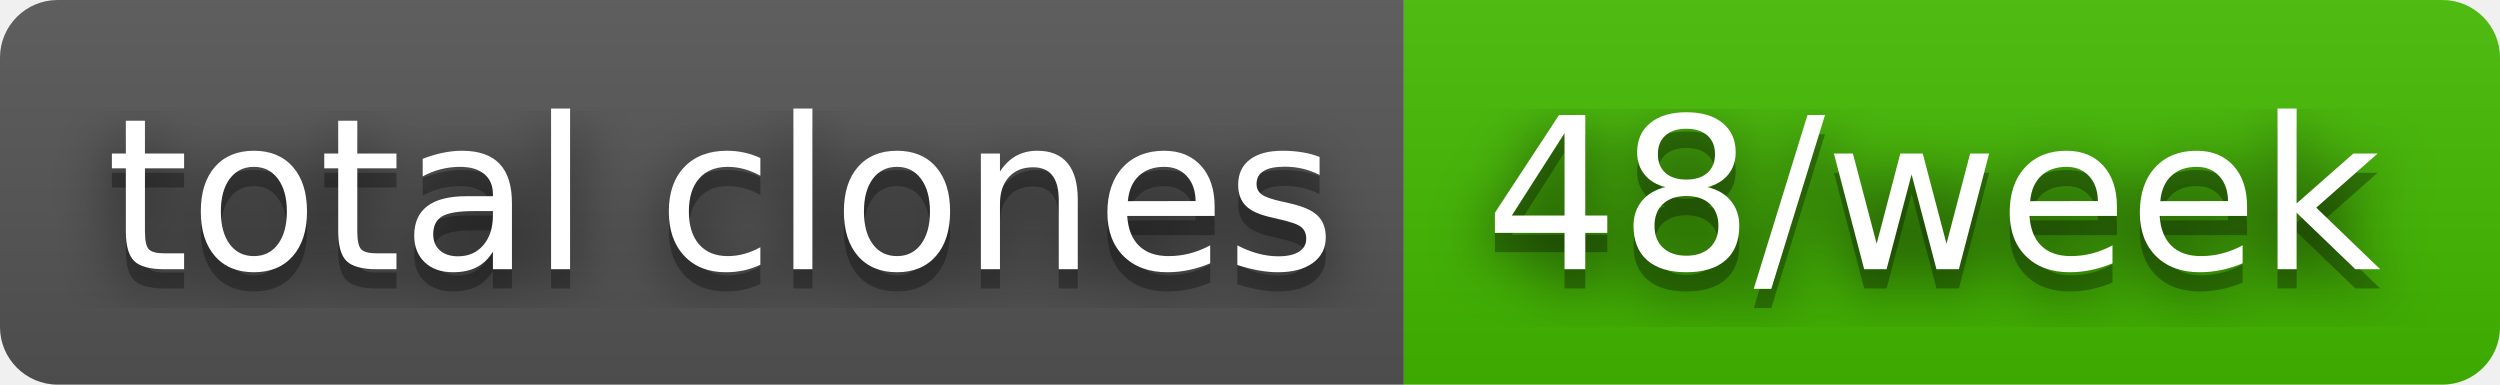
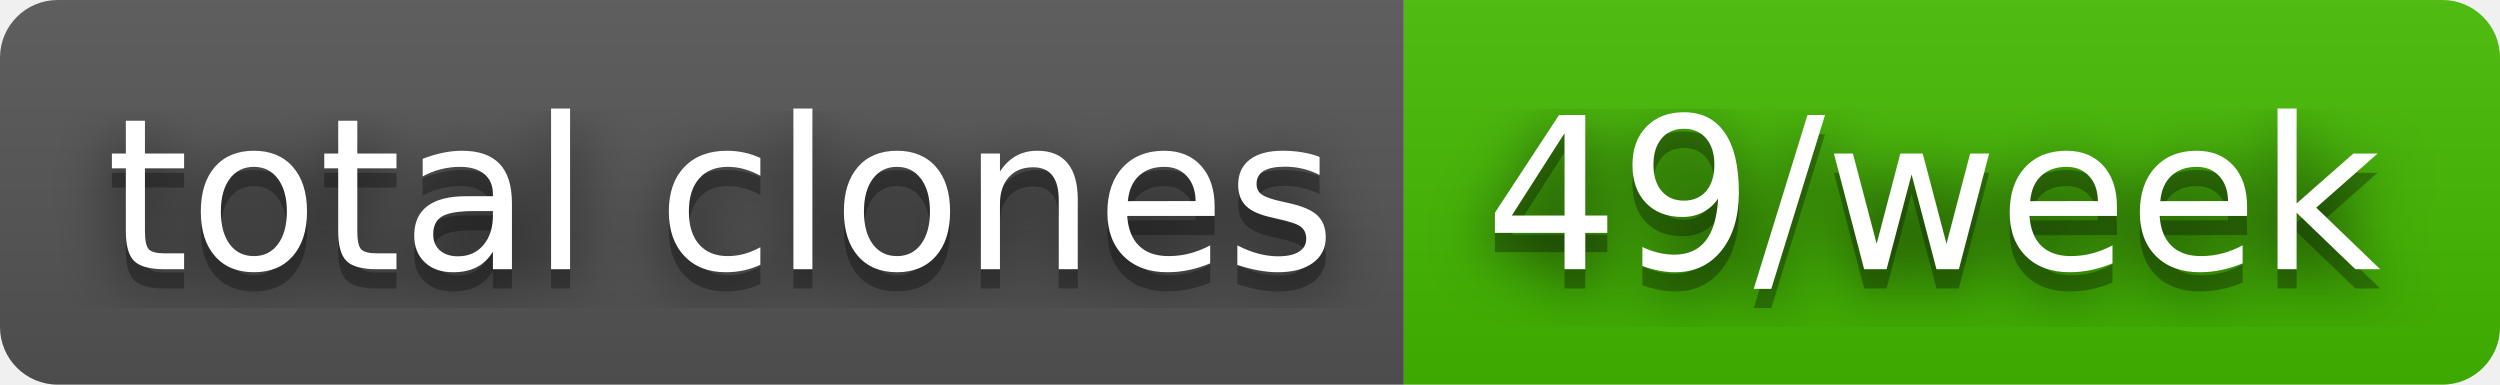
- <svg xmlns="http://www.w3.org/2000/svg" width="130" height="20" role="img" aria-label="total clones: 48/week">
+ <svg xmlns="http://www.w3.org/2000/svg" width="130" height="20" role="img" aria-label="total clones: 49/week">
  <filter id="blur">
    <feGaussianBlur stdDeviation="16" />
  </filter>
  <linearGradient id="s" x2="0" y2="100%">
    <stop offset="0" stop-color="#bbb" stop-opacity=".1" />
    <stop offset="1" stop-opacity=".1" />
  </linearGradient>
  <clipPath id="r">
    <rect width="130" height="20" rx="3" />
  </clipPath>
  <g clip-path="url(#r)">
    <rect width="73" height="20" fill="#555" />
    <rect x="73" width="57" height="20" fill="#4b0" />
    <rect width="130" height="20" fill="url(#s)" />
  </g>
  <g fill="#fff" text-anchor="middle" font-family="Verdana,Geneva,DejaVu Sans,sans-serif" text-rendering="geometricPrecision" font-size="110">
    <g transform="scale(.1)">
      <g aria-hidden="true" fill="#010101">
        <text x="375" y="150" fill-opacity=".8" filter="url(#blur)" textLength="630">total clones</text>
        <text x="375" y="150" fill-opacity=".3" textLength="630">total clones</text>
      </g>
      <text x="375" y="140" textLength="630">total clones</text>
    </g>
    <g transform="scale(.1)">
      <g aria-hidden="true" fill="#010101">
-         <text x="1005" y="150" fill-opacity=".8" filter="url(#blur)" textLength="470">48/week</text>
-         <text x="1005" y="150" fill-opacity=".3" textLength="470">48/week</text>
+         <text x="1005" y="150" fill-opacity=".8" filter="url(#blur)" textLength="470">49/week</text>
+         <text x="1005" y="150" fill-opacity=".3" textLength="470">49/week</text>
      </g>
-       <text x="1005" y="140" textLength="470">48/week</text>
+       <text x="1005" y="140" textLength="470">49/week</text>
    </g>
  </g>
</svg>
